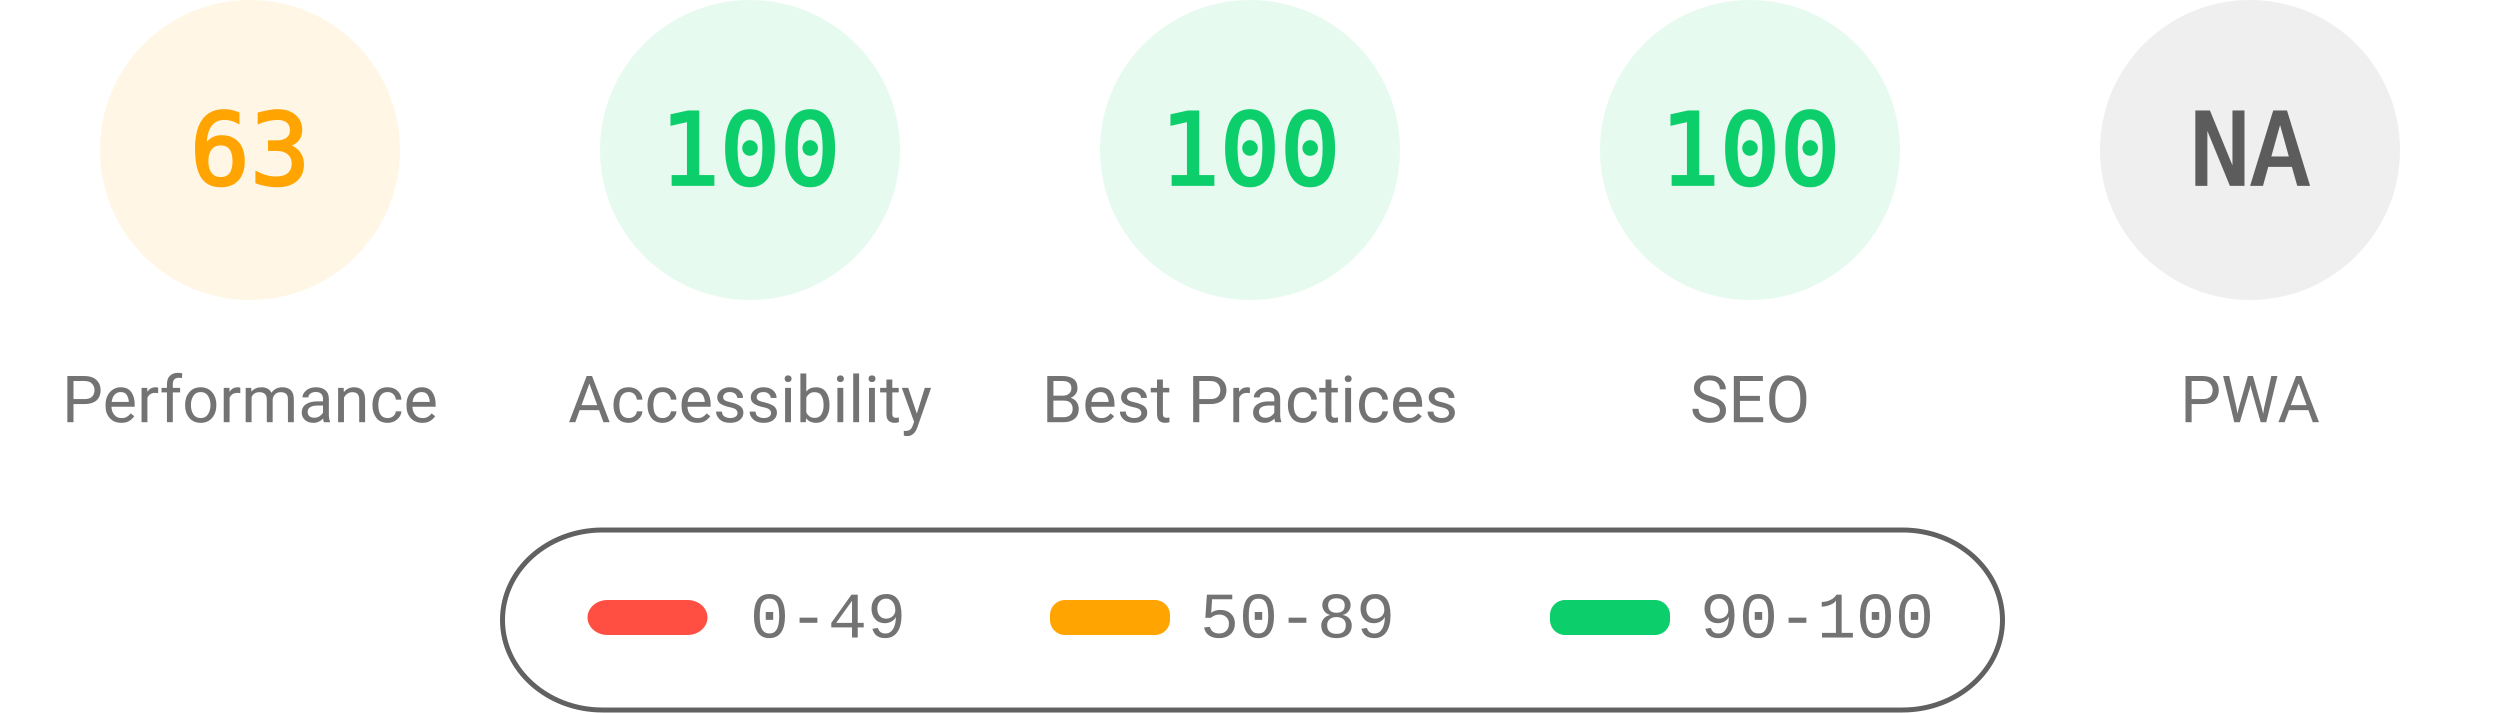
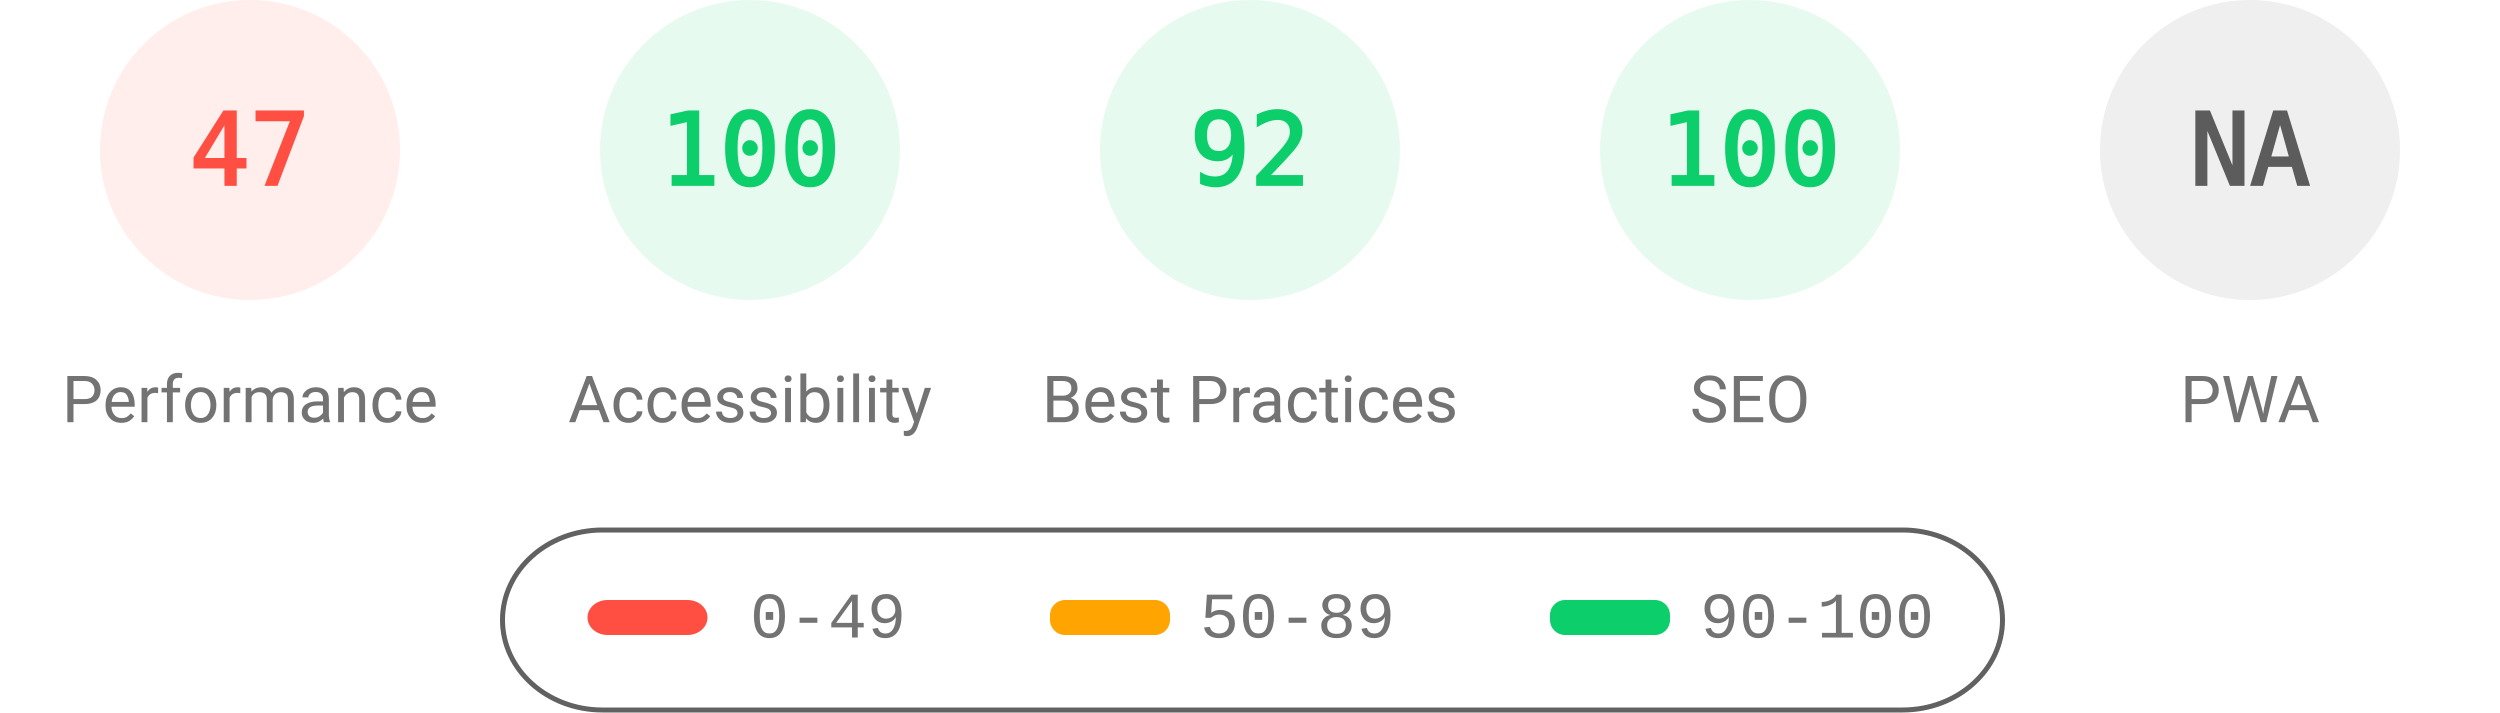
<svg xmlns="http://www.w3.org/2000/svg" fill="none" width="1000" height="285">
  <style>.gauge-base{opacity:.1}.gauge-arc{fill:none;animation-delay:250ms;stroke-linecap:round;transform:rotate(-90deg);transform-origin:100px 60px;animation:load-gauge 1s ease forwards}.guage-text{font-size:40px;font-family:monospace;text-align:center}.guage-red{color:#ff4e42;fill:#ff4e42;stroke:#ff4e42}.guage-orange{color:#ffa400;fill:#ffa400;stroke:#ffa400}.guage-green{color:#0cce6b;fill:#0cce6b;stroke:#0cce6b}.guage-undefined{color:#5c5c5c;fill:#5c5c5c;stroke:#5c5c5c}.guage-title{color:#737373;fill:#737373;stroke:none;font-size:26px;line-height:26px;font-family:Roboto,Halvetica,Arial,sans-serif}@keyframes load-gauge{from{stroke-dasharray:0 352.858}}</style>
-   <svg class="guage-div guage-perf guage-orange" viewBox="0 0 200 200" width="200" height="200">
+   <svg class="guage-div guage-perf guage-red" viewBox="0 0 200 200" width="200" height="200">
    <circle class="gauge-base" r="56" cx="100" cy="60" stroke-width="8" />
-     <circle class="gauge-arc guage-arc-1" r="56" cx="100" cy="60" stroke-width="8" style="stroke-dasharray:221.671,351.858" />
-     <text class="guage-text" x="100" y="60" alignment-baseline="central" dominant-baseline="central" text-anchor="middle">63</text>
+     <circle class="gauge-arc guage-arc-1" r="56" cx="100" cy="60" stroke-width="8" style="stroke-dasharray:165.373,351.858" />
+     <text class="guage-text" x="100" y="60" alignment-baseline="central" dominant-baseline="central" text-anchor="middle">47</text>
    <text class="guage-title" x="100" y="160" alignment-baseline="central" dominant-baseline="central" text-anchor="middle">Performance</text>
  </svg>
  <svg class="guage-div guage-acc guage-green" viewBox="0 0 200 200" width="200" height="200" x="200">
    <circle class="gauge-base" r="56" cx="100" cy="60" stroke-width="8" />
    <circle class="gauge-arc guage-arc-2" r="56" cx="100" cy="60" stroke-width="8" style="stroke-dasharray:351.858,351.858" />
    <text class="guage-text" x="100" y="60" alignment-baseline="central" dominant-baseline="central" text-anchor="middle">100</text>
    <text class="guage-title" x="100" y="160" alignment-baseline="central" dominant-baseline="central" text-anchor="middle">Accessibility</text>
  </svg>
  <svg class="guage-div guage-best guage-green" viewBox="0 0 200 200" width="200" height="200" x="400">
    <circle class="gauge-base" r="56" cx="100" cy="60" stroke-width="8" />
-     <circle class="gauge-arc guage-arc-3" r="56" cx="100" cy="60" stroke-width="8" style="stroke-dasharray:351.858,351.858" />
-     <text class="guage-text" x="100" y="60" alignment-baseline="central" dominant-baseline="central" text-anchor="middle">100</text>
+     <circle class="gauge-arc guage-arc-3" r="56" cx="100" cy="60" stroke-width="8" style="stroke-dasharray:323.709,351.858" />
+     <text class="guage-text" x="100" y="60" alignment-baseline="central" dominant-baseline="central" text-anchor="middle">92</text>
    <text class="guage-title" x="100" y="160" alignment-baseline="central" dominant-baseline="central" text-anchor="middle">Best Practices</text>
  </svg>
  <svg class="guage-div guage-seo guage-green" viewBox="0 0 200 200" width="200" height="200" x="600">
    <circle class="gauge-base" r="56" cx="100" cy="60" stroke-width="8" />
    <circle class="gauge-arc guage-arc-4" r="56" cx="100" cy="60" stroke-width="8" style="stroke-dasharray:351.858,351.858" />
    <text class="guage-text" x="100" y="60" alignment-baseline="central" dominant-baseline="central" text-anchor="middle">100</text>
    <text class="guage-title" x="100" y="160" alignment-baseline="central" dominant-baseline="central" text-anchor="middle">SEO</text>
  </svg>
  <svg class="guage-div guage-pwa guage-undefined" viewBox="0 0 200 200" width="200" height="200" x="800">
    <circle class="gauge-base" r="56" cx="100" cy="60" stroke-width="8" />
    <circle class="gauge-arc guage-arc-4" r="56" cx="100" cy="60" stroke-width="8" style="stroke-dasharray:351.858,351.858" />
    <text class="guage-text" x="100" y="60" alignment-baseline="central" dominant-baseline="central" text-anchor="middle">NA</text>
    <text class="guage-title" x="100" y="160" alignment-baseline="central" dominant-baseline="central" text-anchor="middle">PWA</text>
  </svg>
  <svg width="604" height="76" x="200" y="210">
    <path fill="none" id="canvas_background" d="M-1-1h604v80H-1z" />
    <rect fill-opacity="0" stroke="#616161" stroke-width="2" rx="40" id="svg_2" height="72" width="600" y="2" x="1" fill="#000" />
    <rect stroke="#000" rx="8" id="svg_3" height="14" width="48" y="30" x="35" stroke-opacity="null" stroke-width="0" fill="#ff4e42" />
    <rect stroke="#000" rx="6" id="svg_4" height="14" width="48" y="30" x="220" stroke-opacity="null" stroke-width="0" fill="#ffa400" />
    <rect stroke="#000" rx="6" id="svg_5" height="14" width="48" y="30" x="420" stroke-opacity="null" stroke-width="0" fill="#0cce6b" />
    <text xml:space="preserve" text-anchor="start" font-family="'Courier New', Courier, monospace" font-size="26" id="svg_6" y="45" x="100" stroke-opacity="null" stroke-width="0" stroke="#000" fill="#737373">0-49</text>
    <text xml:space="preserve" text-anchor="start" font-family="'Courier New', Courier, monospace" font-size="26" id="svg_7" y="45" x="280" stroke-opacity="null" stroke-width="0" stroke="#000" fill="#737373">50-89</text>
    <text xml:space="preserve" text-anchor="start" font-family="'Courier New', Courier, monospace" font-size="26" id="svg_8" y="45" x="480" stroke-opacity="null" stroke-width="0" stroke="#000" fill="#737373">90-100</text>
  </svg>
</svg>
